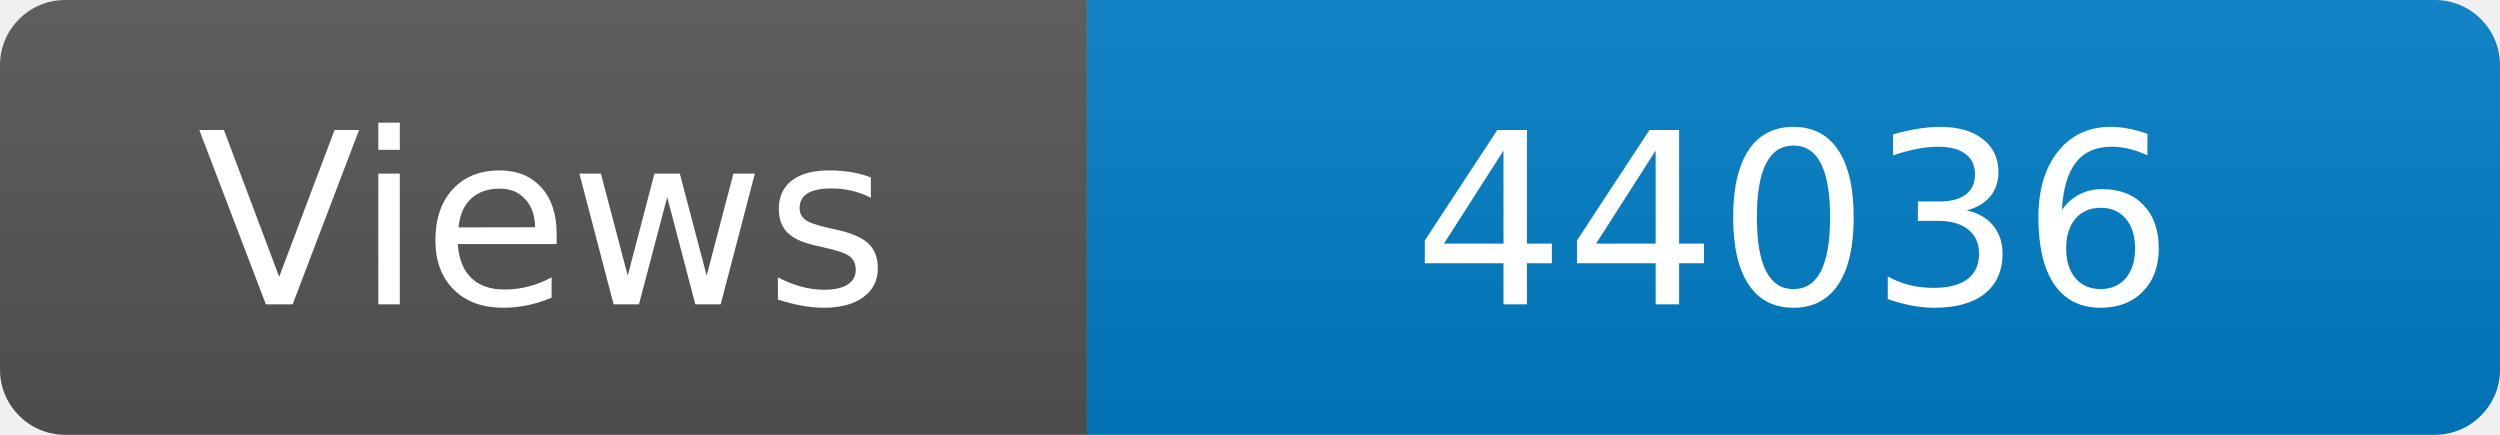
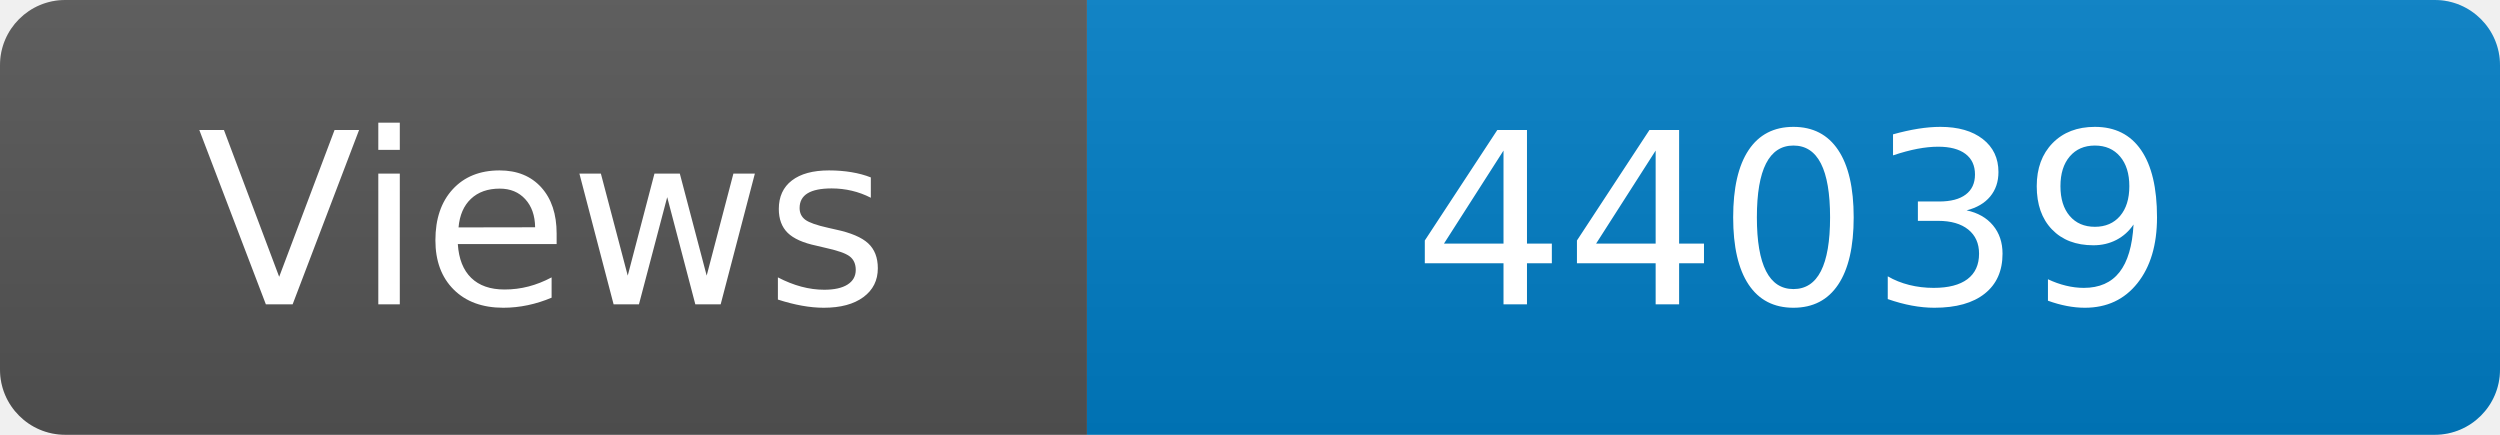
<svg xmlns="http://www.w3.org/2000/svg" width="115" height="20" role="img" aria-label="Maintained?: yes">
  <linearGradient id="s" x2="0" y2="100%">
    <stop offset="0" stop-color="#bbb" stop-opacity=".1" />
    <stop offset="1" stop-opacity=".1" />
  </linearGradient>
  <clipPath id="r">
    <rect width="115" height="20" rx="3" fill="#fff" />
  </clipPath>
  <g clip-path="url(#r)">
    <rect width="50" height="20" fill="#555" />
    <rect x="50" width="160" height="20" fill="#007ec6" />
    <rect width="115" height="20" fill="url(#s)" />
  </g>
  <g fill="#fff" text-anchor="middle" font-family="Verdana,Geneva,DejaVu Sans,sans-serif" font-size="110">
    <text x="250" y="140" transform="scale(.1)" fill="#fff">Views</text>
-     <text x="825" y="140" transform="scale(.1)" fill="#fff">44036</text>
+     <text x="825" y="140" transform="scale(.1)" fill="#fff">44039</text>
  </g>
</svg>
